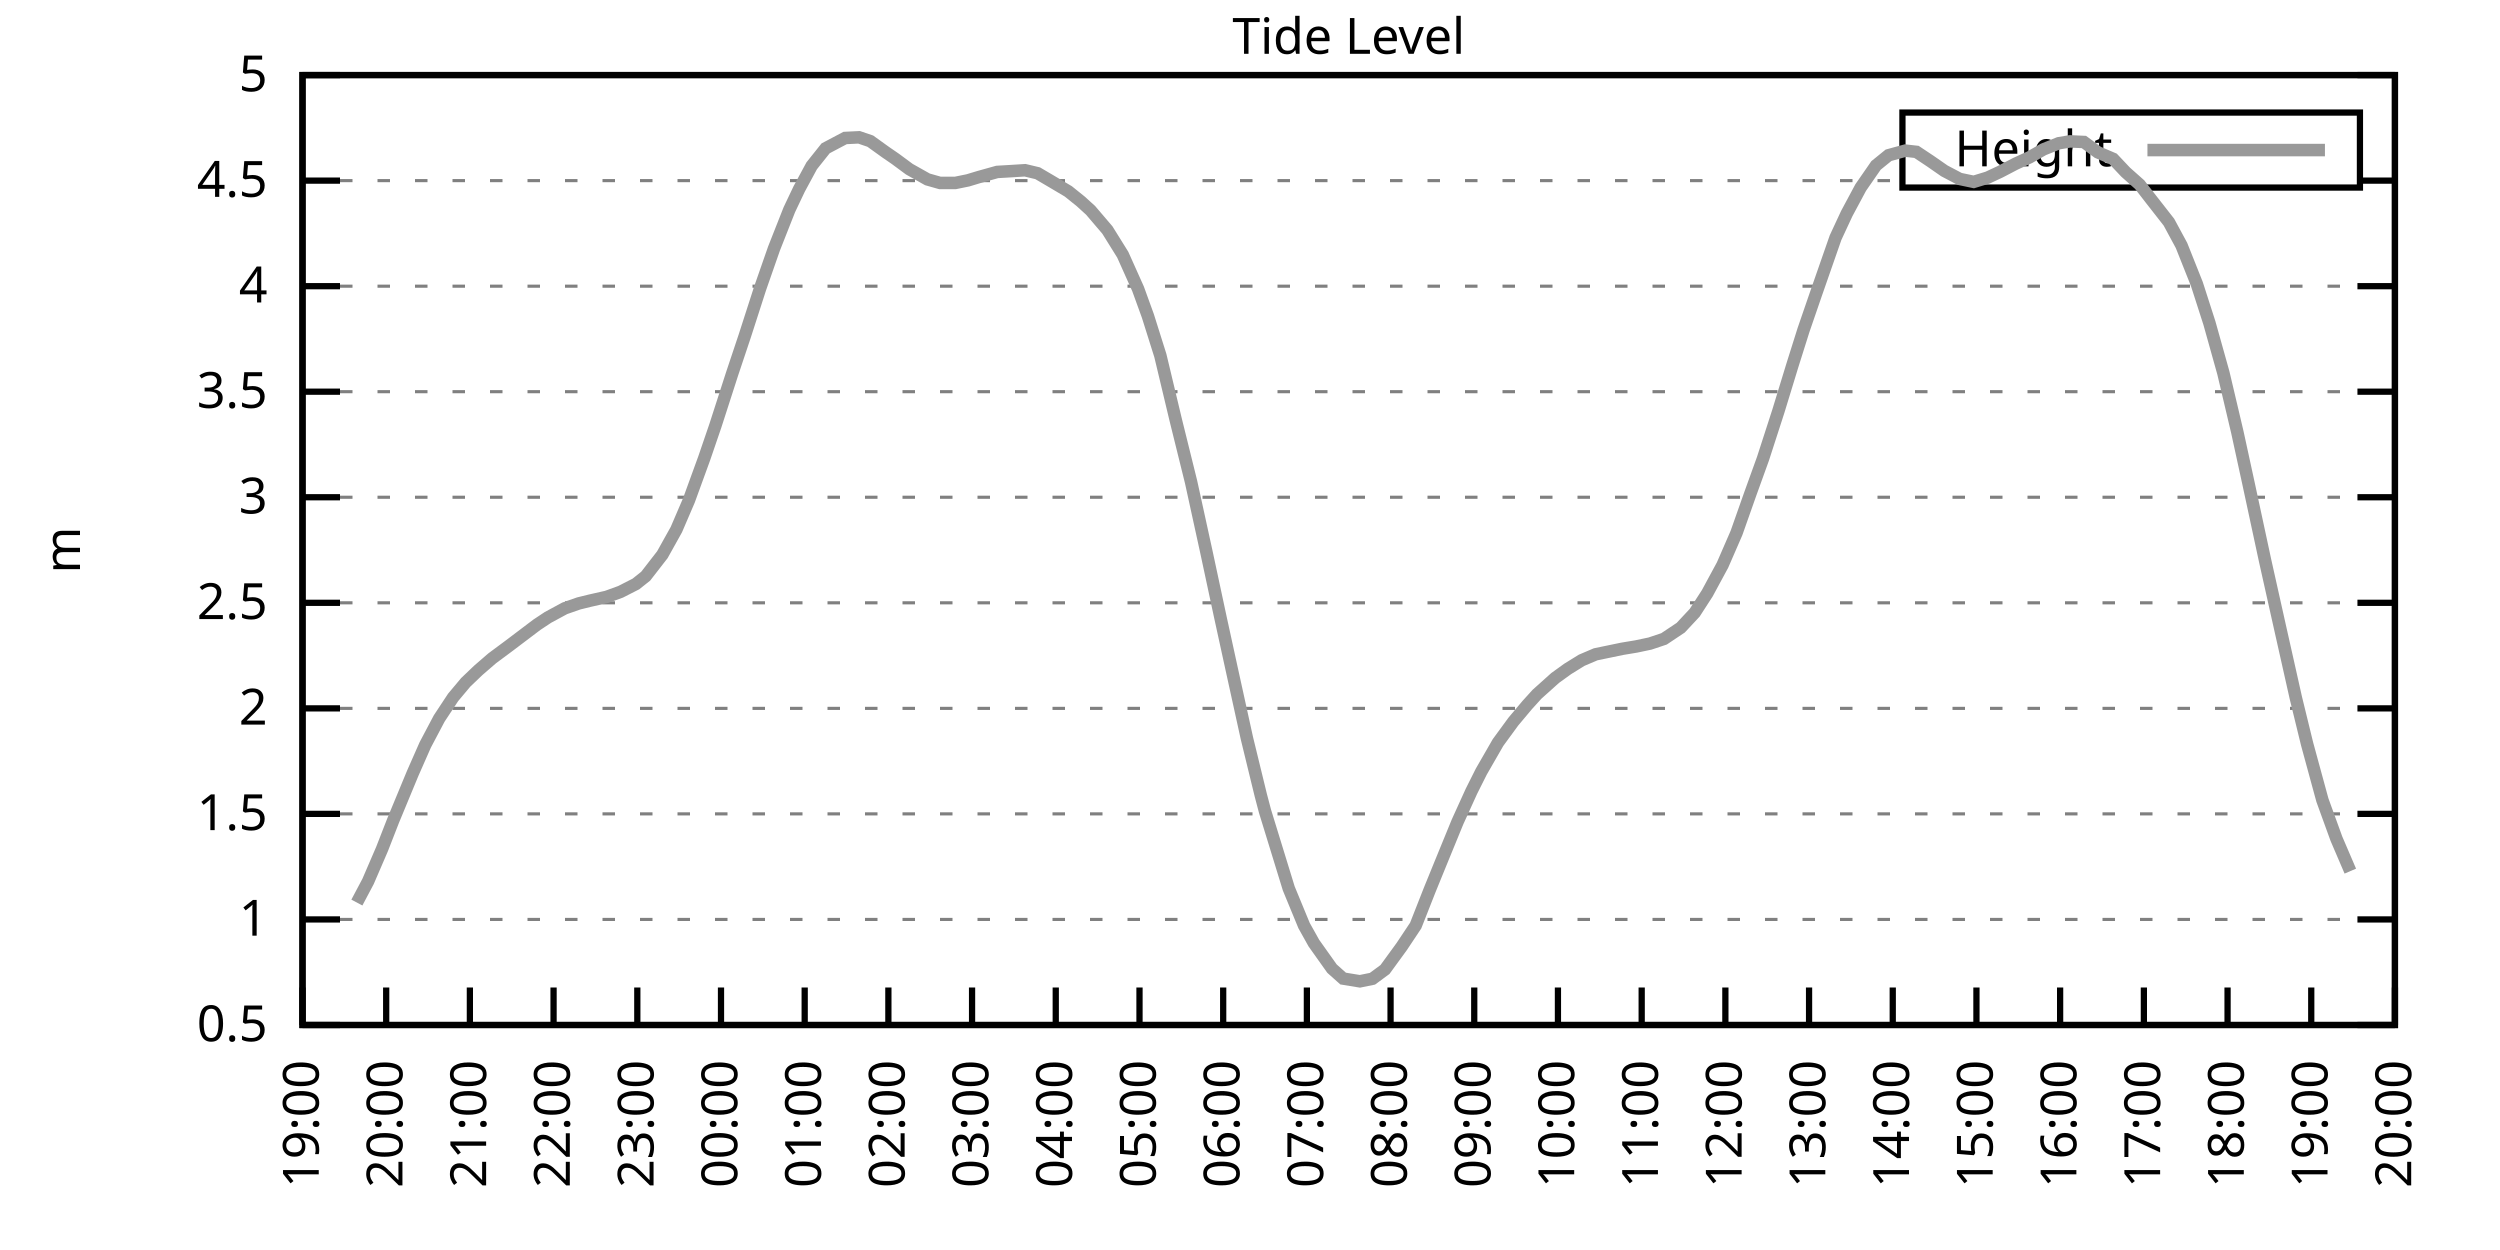
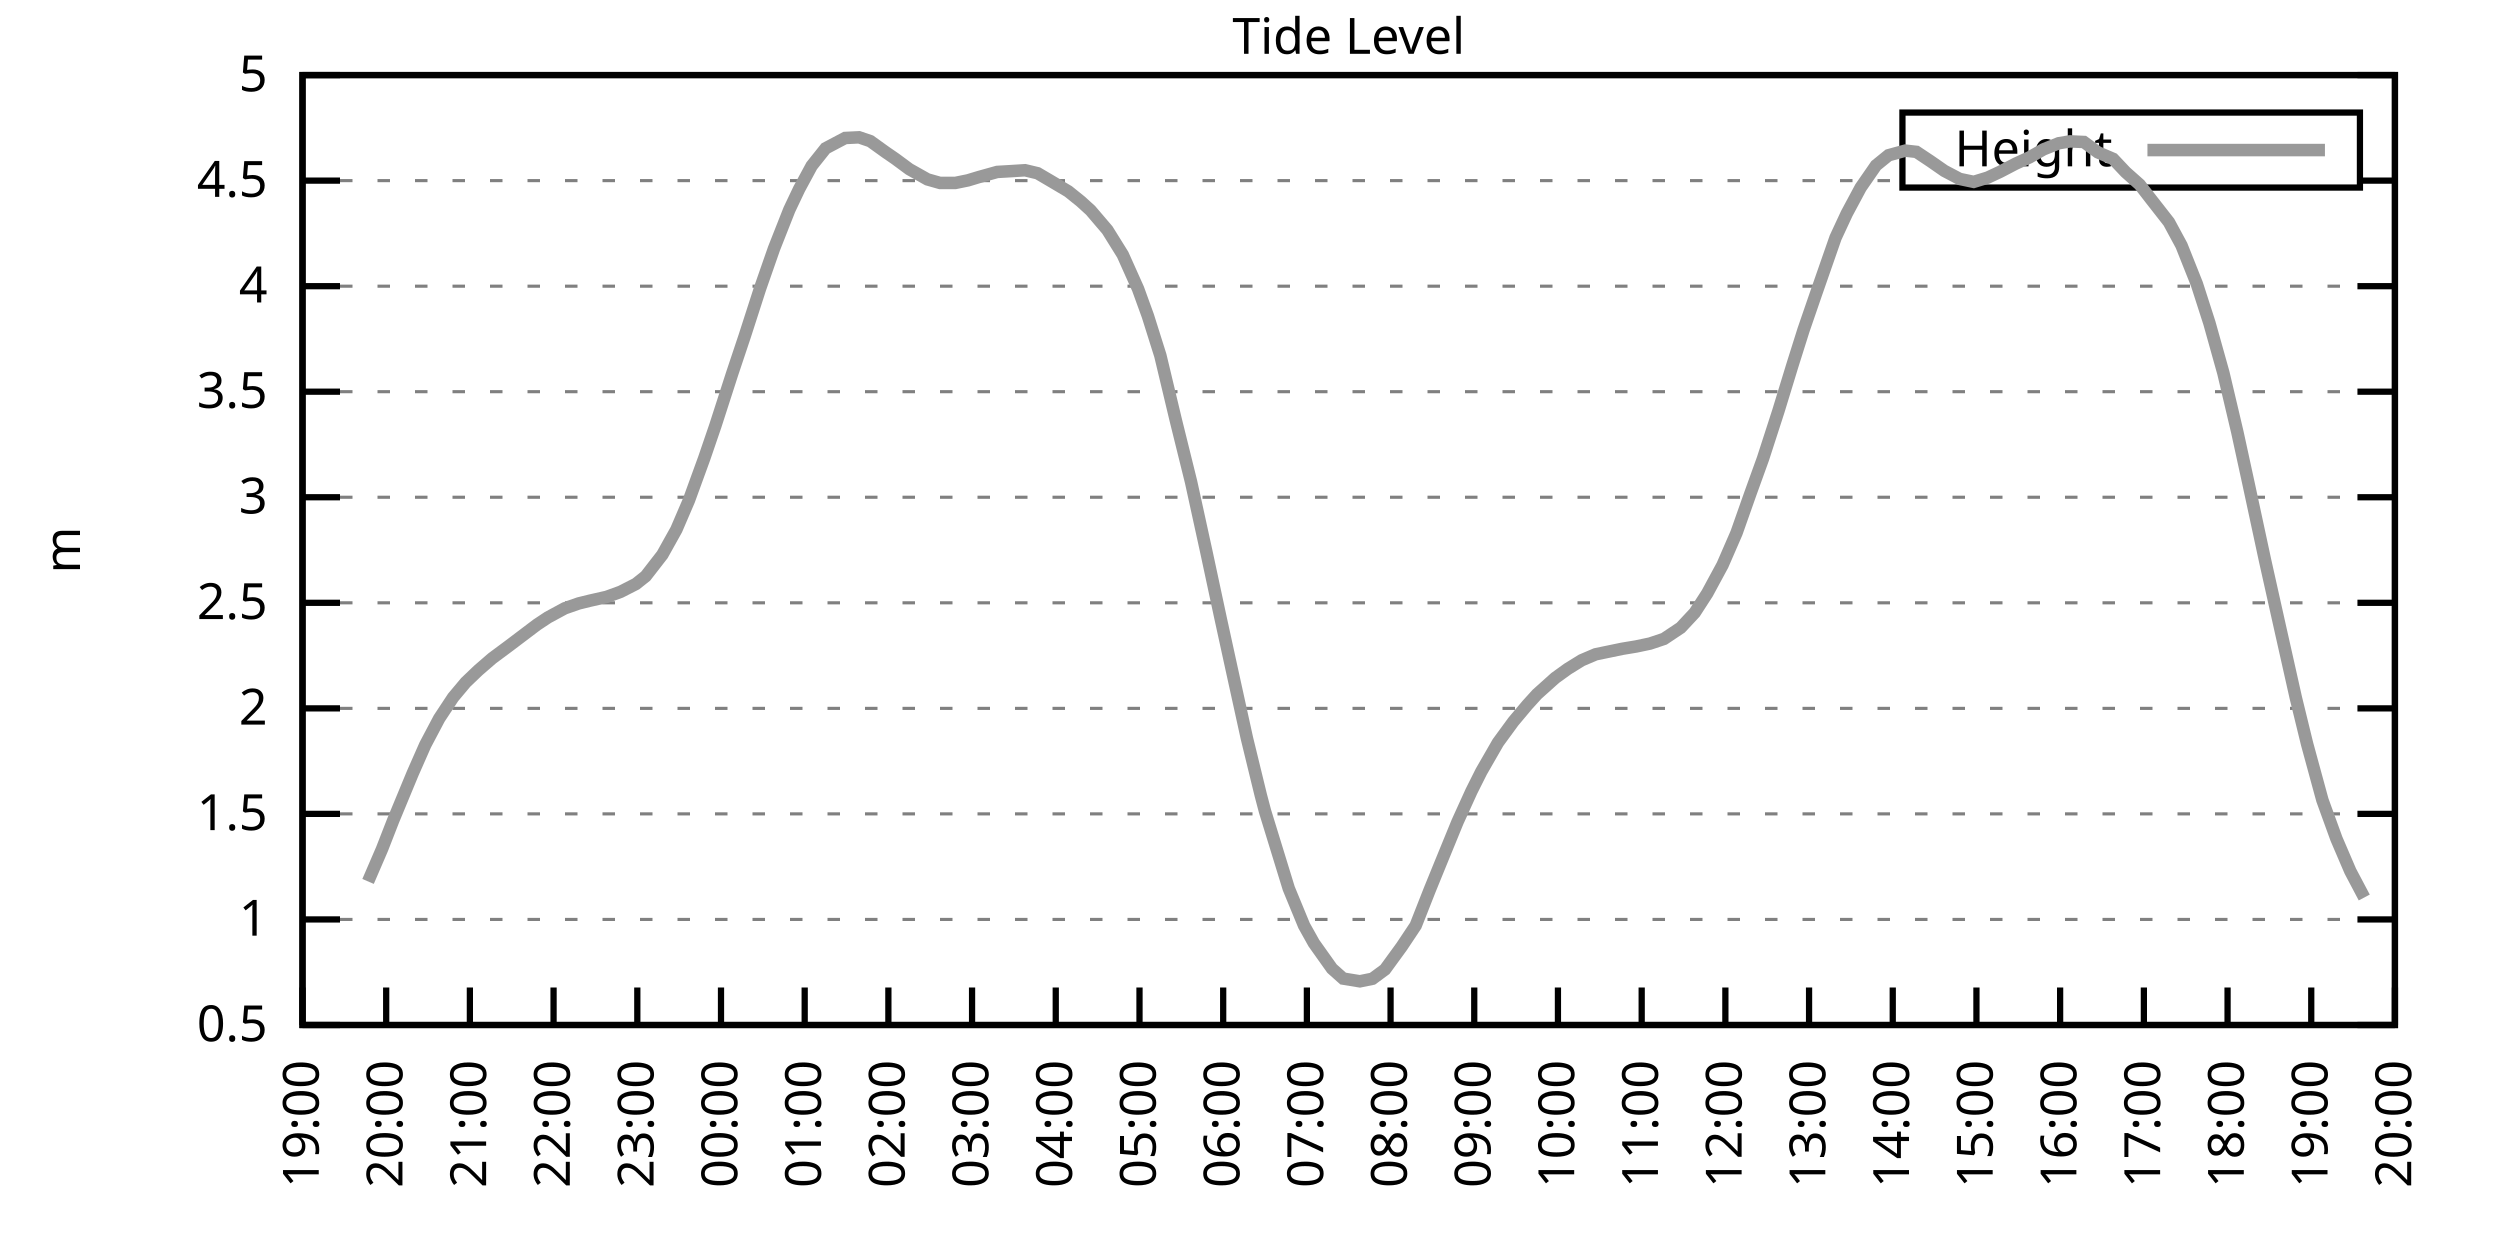
<svg xmlns="http://www.w3.org/2000/svg" xmlns:xlink="http://www.w3.org/1999/xlink" width="400" height="200" viewBox="0 0 400 200">
  <g id="gnuplot_canvas">
    <rect x="0" y="0" width="400" height="200" fill="none" />
    <defs>
      <circle id="gpDot" r="0.5" stroke-width="0.5" stroke="currentColor" />
      <path id="gpPt0" stroke-width="0.333" stroke="currentColor" d="M-1,0 h2 M0,-1 v2" />
      <path id="gpPt1" stroke-width="0.333" stroke="currentColor" d="M-1,-1 L1,1 M1,-1 L-1,1" />
      <path id="gpPt2" stroke-width="0.333" stroke="currentColor" d="M-1,0 L1,0 M0,-1 L0,1 M-1,-1 L1,1 M-1,1 L1,-1" />
      <rect id="gpPt3" stroke-width="0.333" stroke="currentColor" x="-1" y="-1" width="2" height="2" />
      <rect id="gpPt4" stroke-width="0.333" stroke="currentColor" fill="currentColor" x="-1" y="-1" width="2" height="2" />
      <circle id="gpPt5" stroke-width="0.333" stroke="currentColor" cx="0" cy="0" r="1" />
      <use xlink:href="#gpPt5" id="gpPt6" fill="currentColor" stroke="none" />
      <path id="gpPt7" stroke-width="0.333" stroke="currentColor" d="M0,-1.33 L-1.33,0.67 L1.33,0.67 z" />
      <use xlink:href="#gpPt7" id="gpPt8" fill="currentColor" stroke="none" />
      <use xlink:href="#gpPt7" id="gpPt9" stroke="currentColor" transform="rotate(180)" />
      <use xlink:href="#gpPt9" id="gpPt10" fill="currentColor" stroke="none" />
      <use xlink:href="#gpPt3" id="gpPt11" stroke="currentColor" transform="rotate(45)" />
      <use xlink:href="#gpPt11" id="gpPt12" fill="currentColor" stroke="none" />
      <path id="gpPt13" stroke-width="0.333" stroke="currentColor" d="M0,1.330 L1.265,0.411 L0.782,-1.067 L-0.782,-1.076 L-1.265,0.411 z" />
      <use xlink:href="#gpPt13" id="gpPt14" fill="currentColor" stroke="none" />
      <filter id="textbox" filterUnits="objectBoundingBox" x="0" y="0" height="1" width="1">
        <feFlood flood-color="white" flood-opacity="1" result="bgnd" />
        <feComposite in="SourceGraphic" in2="bgnd" operator="atop" />
      </filter>
      <filter id="greybox" filterUnits="objectBoundingBox" x="0" y="0" height="1" width="1">
        <feFlood flood-color="lightgrey" flood-opacity="1" result="grey" />
        <feComposite in="SourceGraphic" in2="grey" operator="atop" />
      </filter>
    </defs>
    <g fill="none" color="white" stroke="currentColor" stroke-width="1.00" stroke-linecap="butt" stroke-linejoin="miter">
</g>
    <g fill="none" color="black" stroke="currentColor" stroke-width="1.00" stroke-linecap="butt" stroke-linejoin="miter">
      <g stroke="none" shape-rendering="crispEdges">
        <polygon fill="rgb(255, 255, 255)" points="48.40,164.00 383.18,164.00 383.18,12.02 48.40,12.02 " />
      </g>
    </g>
    <g fill="none" color="black" stroke="currentColor" stroke-width="1.00" stroke-linecap="butt" stroke-linejoin="miter">
</g>
    <g fill="none" color="black" stroke="black" stroke-width="0.50" stroke-linecap="butt" stroke-linejoin="miter">
</g>
    <g fill="none" color="gray" stroke="currentColor" stroke-width="0.50" stroke-linecap="butt" stroke-linejoin="miter">
      <path stroke="gray" stroke-dasharray="2,4" class="gridline" d="M48.40,164.00 L383.19,164.00  " />
    </g>
    <g fill="none" color="gray" stroke="gray" stroke-width="1.00" stroke-linecap="butt" stroke-linejoin="miter">
</g>
    <g fill="none" color="black" stroke="currentColor" stroke-width="1.00" stroke-linecap="butt" stroke-linejoin="miter">
      <path stroke="black" d="M48.40,164.00 L54.40,164.00 M383.19,164.00 L377.19,164.00  " />
      <g transform="translate(42.80,166.60)" stroke="none" fill="black" font-family="Sans" font-size="8.00" text-anchor="end">
        <text>
          <tspan font-family="Sans"> 0.5</tspan>
        </text>
      </g>
    </g>
    <g fill="none" color="black" stroke="currentColor" stroke-width="1.00" stroke-linecap="butt" stroke-linejoin="miter">
</g>
    <g fill="none" color="black" stroke="black" stroke-width="0.50" stroke-linecap="butt" stroke-linejoin="miter">
</g>
    <g fill="none" color="gray" stroke="currentColor" stroke-width="0.50" stroke-linecap="butt" stroke-linejoin="miter">
      <path stroke="gray" stroke-dasharray="2,4" class="gridline" d="M48.40,147.11 L383.19,147.11  " />
    </g>
    <g fill="none" color="gray" stroke="gray" stroke-width="1.00" stroke-linecap="butt" stroke-linejoin="miter">
</g>
    <g fill="none" color="black" stroke="currentColor" stroke-width="1.00" stroke-linecap="butt" stroke-linejoin="miter">
      <path stroke="black" d="M48.40,147.11 L54.40,147.11 M383.19,147.11 L377.19,147.11  " />
      <g transform="translate(42.80,149.71)" stroke="none" fill="black" font-family="Sans" font-size="8.00" text-anchor="end">
        <text>
          <tspan font-family="Sans"> 1</tspan>
        </text>
      </g>
    </g>
    <g fill="none" color="black" stroke="currentColor" stroke-width="1.00" stroke-linecap="butt" stroke-linejoin="miter">
</g>
    <g fill="none" color="black" stroke="black" stroke-width="0.50" stroke-linecap="butt" stroke-linejoin="miter">
</g>
    <g fill="none" color="gray" stroke="currentColor" stroke-width="0.50" stroke-linecap="butt" stroke-linejoin="miter">
      <path stroke="gray" stroke-dasharray="2,4" class="gridline" d="M48.40,130.22 L383.19,130.22  " />
    </g>
    <g fill="none" color="gray" stroke="gray" stroke-width="1.00" stroke-linecap="butt" stroke-linejoin="miter">
</g>
    <g fill="none" color="black" stroke="currentColor" stroke-width="1.00" stroke-linecap="butt" stroke-linejoin="miter">
      <path stroke="black" d="M48.40,130.22 L54.40,130.22 M383.19,130.22 L377.19,130.22  " />
      <g transform="translate(42.80,132.82)" stroke="none" fill="black" font-family="Sans" font-size="8.00" text-anchor="end">
        <text>
          <tspan font-family="Sans"> 1.5</tspan>
        </text>
      </g>
    </g>
    <g fill="none" color="black" stroke="currentColor" stroke-width="1.00" stroke-linecap="butt" stroke-linejoin="miter">
</g>
    <g fill="none" color="black" stroke="black" stroke-width="0.50" stroke-linecap="butt" stroke-linejoin="miter">
</g>
    <g fill="none" color="gray" stroke="currentColor" stroke-width="0.50" stroke-linecap="butt" stroke-linejoin="miter">
      <path stroke="gray" stroke-dasharray="2,4" class="gridline" d="M48.40,113.34 L383.19,113.34  " />
    </g>
    <g fill="none" color="gray" stroke="gray" stroke-width="1.00" stroke-linecap="butt" stroke-linejoin="miter">
</g>
    <g fill="none" color="black" stroke="currentColor" stroke-width="1.00" stroke-linecap="butt" stroke-linejoin="miter">
      <path stroke="black" d="M48.40,113.34 L54.40,113.34 M383.19,113.34 L377.19,113.34  " />
      <g transform="translate(42.80,115.94)" stroke="none" fill="black" font-family="Sans" font-size="8.00" text-anchor="end">
        <text>
          <tspan font-family="Sans"> 2</tspan>
        </text>
      </g>
    </g>
    <g fill="none" color="black" stroke="currentColor" stroke-width="1.00" stroke-linecap="butt" stroke-linejoin="miter">
</g>
    <g fill="none" color="black" stroke="black" stroke-width="0.50" stroke-linecap="butt" stroke-linejoin="miter">
</g>
    <g fill="none" color="gray" stroke="currentColor" stroke-width="0.50" stroke-linecap="butt" stroke-linejoin="miter">
      <path stroke="gray" stroke-dasharray="2,4" class="gridline" d="M48.40,96.45 L383.19,96.45  " />
    </g>
    <g fill="none" color="gray" stroke="gray" stroke-width="1.00" stroke-linecap="butt" stroke-linejoin="miter">
</g>
    <g fill="none" color="black" stroke="currentColor" stroke-width="1.00" stroke-linecap="butt" stroke-linejoin="miter">
      <path stroke="black" d="M48.40,96.45 L54.40,96.45 M383.19,96.45 L377.19,96.45  " />
      <g transform="translate(42.80,99.05)" stroke="none" fill="black" font-family="Sans" font-size="8.00" text-anchor="end">
        <text>
          <tspan font-family="Sans"> 2.5</tspan>
        </text>
      </g>
    </g>
    <g fill="none" color="black" stroke="currentColor" stroke-width="1.00" stroke-linecap="butt" stroke-linejoin="miter">
</g>
    <g fill="none" color="black" stroke="black" stroke-width="0.50" stroke-linecap="butt" stroke-linejoin="miter">
</g>
    <g fill="none" color="gray" stroke="currentColor" stroke-width="0.50" stroke-linecap="butt" stroke-linejoin="miter">
      <path stroke="gray" stroke-dasharray="2,4" class="gridline" d="M48.40,79.56 L383.19,79.56  " />
    </g>
    <g fill="none" color="gray" stroke="gray" stroke-width="1.00" stroke-linecap="butt" stroke-linejoin="miter">
</g>
    <g fill="none" color="black" stroke="currentColor" stroke-width="1.00" stroke-linecap="butt" stroke-linejoin="miter">
      <path stroke="black" d="M48.40,79.56 L54.40,79.56 M383.19,79.56 L377.19,79.56  " />
      <g transform="translate(42.80,82.16)" stroke="none" fill="black" font-family="Sans" font-size="8.00" text-anchor="end">
        <text>
          <tspan font-family="Sans"> 3</tspan>
        </text>
      </g>
    </g>
    <g fill="none" color="black" stroke="currentColor" stroke-width="1.00" stroke-linecap="butt" stroke-linejoin="miter">
</g>
    <g fill="none" color="black" stroke="black" stroke-width="0.50" stroke-linecap="butt" stroke-linejoin="miter">
</g>
    <g fill="none" color="gray" stroke="currentColor" stroke-width="0.50" stroke-linecap="butt" stroke-linejoin="miter">
      <path stroke="gray" stroke-dasharray="2,4" class="gridline" d="M48.40,62.67 L383.19,62.67  " />
    </g>
    <g fill="none" color="gray" stroke="gray" stroke-width="1.00" stroke-linecap="butt" stroke-linejoin="miter">
</g>
    <g fill="none" color="black" stroke="currentColor" stroke-width="1.00" stroke-linecap="butt" stroke-linejoin="miter">
      <path stroke="black" d="M48.40,62.67 L54.40,62.67 M383.19,62.67 L377.19,62.67  " />
      <g transform="translate(42.80,65.27)" stroke="none" fill="black" font-family="Sans" font-size="8.00" text-anchor="end">
        <text>
          <tspan font-family="Sans"> 3.5</tspan>
        </text>
      </g>
    </g>
    <g fill="none" color="black" stroke="currentColor" stroke-width="1.00" stroke-linecap="butt" stroke-linejoin="miter">
</g>
    <g fill="none" color="black" stroke="black" stroke-width="0.50" stroke-linecap="butt" stroke-linejoin="miter">
</g>
    <g fill="none" color="gray" stroke="currentColor" stroke-width="0.50" stroke-linecap="butt" stroke-linejoin="miter">
      <path stroke="gray" stroke-dasharray="2,4" class="gridline" d="M48.40,45.79 L383.19,45.79  " />
    </g>
    <g fill="none" color="gray" stroke="gray" stroke-width="1.00" stroke-linecap="butt" stroke-linejoin="miter">
</g>
    <g fill="none" color="black" stroke="currentColor" stroke-width="1.00" stroke-linecap="butt" stroke-linejoin="miter">
      <path stroke="black" d="M48.40,45.79 L54.40,45.79 M383.19,45.79 L377.19,45.79  " />
      <g transform="translate(42.80,48.39)" stroke="none" fill="black" font-family="Sans" font-size="8.00" text-anchor="end">
        <text>
          <tspan font-family="Sans"> 4</tspan>
        </text>
      </g>
    </g>
    <g fill="none" color="black" stroke="currentColor" stroke-width="1.00" stroke-linecap="butt" stroke-linejoin="miter">
</g>
    <g fill="none" color="black" stroke="black" stroke-width="0.50" stroke-linecap="butt" stroke-linejoin="miter">
</g>
    <g fill="none" color="gray" stroke="currentColor" stroke-width="0.50" stroke-linecap="butt" stroke-linejoin="miter">
      <path stroke="gray" stroke-dasharray="2,4" class="gridline" d="M48.40,28.90 L304.39,28.90 M377.59,28.90 L383.19,28.90  " />
    </g>
    <g fill="none" color="gray" stroke="gray" stroke-width="1.00" stroke-linecap="butt" stroke-linejoin="miter">
</g>
    <g fill="none" color="black" stroke="currentColor" stroke-width="1.00" stroke-linecap="butt" stroke-linejoin="miter">
      <path stroke="black" d="M48.40,28.90 L54.40,28.90 M383.19,28.90 L377.19,28.90  " />
      <g transform="translate(42.80,31.50)" stroke="none" fill="black" font-family="Sans" font-size="8.00" text-anchor="end">
        <text>
          <tspan font-family="Sans"> 4.5</tspan>
        </text>
      </g>
    </g>
    <g fill="none" color="black" stroke="currentColor" stroke-width="1.00" stroke-linecap="butt" stroke-linejoin="miter">
</g>
    <g fill="none" color="black" stroke="black" stroke-width="0.50" stroke-linecap="butt" stroke-linejoin="miter">
</g>
    <g fill="none" color="gray" stroke="currentColor" stroke-width="0.50" stroke-linecap="butt" stroke-linejoin="miter">
      <path stroke="gray" stroke-dasharray="2,4" class="gridline" d="M48.40,12.01 L383.19,12.01  " />
    </g>
    <g fill="none" color="gray" stroke="gray" stroke-width="1.00" stroke-linecap="butt" stroke-linejoin="miter">
</g>
    <g fill="none" color="black" stroke="currentColor" stroke-width="1.00" stroke-linecap="butt" stroke-linejoin="miter">
      <path stroke="black" d="M48.40,12.01 L54.40,12.01 M383.19,12.01 L377.19,12.01  " />
      <g transform="translate(42.80,14.61)" stroke="none" fill="black" font-family="Sans" font-size="8.00" text-anchor="end">
        <text>
          <tspan font-family="Sans"> 5</tspan>
        </text>
      </g>
    </g>
    <g fill="none" color="black" stroke="currentColor" stroke-width="1.00" stroke-linecap="butt" stroke-linejoin="miter">
      <path stroke="black" d="M48.40,164.00 L48.40,158.00  " />
      <g transform="translate(51.00,169.60) rotate(270.00)" stroke="none" fill="black" font-family="Sans" font-size="8.00" text-anchor="end">
        <text>
          <tspan font-family="Sans">19:00</tspan>
        </text>
      </g>
    </g>
    <g fill="none" color="black" stroke="currentColor" stroke-width="1.00" stroke-linecap="butt" stroke-linejoin="miter">
      <path stroke="black" d="M61.79,164.00 L61.79,158.00  " />
      <g transform="translate(64.39,169.60) rotate(270.00)" stroke="none" fill="black" font-family="Sans" font-size="8.00" text-anchor="end">
        <text>
          <tspan font-family="Sans">20:00</tspan>
        </text>
      </g>
    </g>
    <g fill="none" color="black" stroke="currentColor" stroke-width="1.00" stroke-linecap="butt" stroke-linejoin="miter">
      <path stroke="black" d="M75.18,164.00 L75.18,158.00  " />
      <g transform="translate(77.78,169.60) rotate(270.00)" stroke="none" fill="black" font-family="Sans" font-size="8.00" text-anchor="end">
        <text>
          <tspan font-family="Sans">21:00</tspan>
        </text>
      </g>
    </g>
    <g fill="none" color="black" stroke="currentColor" stroke-width="1.00" stroke-linecap="butt" stroke-linejoin="miter">
      <path stroke="black" d="M88.57,164.00 L88.57,158.00  " />
      <g transform="translate(91.17,169.60) rotate(270.00)" stroke="none" fill="black" font-family="Sans" font-size="8.00" text-anchor="end">
        <text>
          <tspan font-family="Sans">22:00</tspan>
        </text>
      </g>
    </g>
    <g fill="none" color="black" stroke="currentColor" stroke-width="1.00" stroke-linecap="butt" stroke-linejoin="miter">
      <path stroke="black" d="M101.97,164.00 L101.97,158.00  " />
      <g transform="translate(104.57,169.60) rotate(270.00)" stroke="none" fill="black" font-family="Sans" font-size="8.00" text-anchor="end">
        <text>
          <tspan font-family="Sans">23:00</tspan>
        </text>
      </g>
    </g>
    <g fill="none" color="black" stroke="currentColor" stroke-width="1.00" stroke-linecap="butt" stroke-linejoin="miter">
      <path stroke="black" d="M115.36,164.00 L115.36,158.00  " />
      <g transform="translate(117.96,169.60) rotate(270.00)" stroke="none" fill="black" font-family="Sans" font-size="8.00" text-anchor="end">
        <text>
          <tspan font-family="Sans">00:00</tspan>
        </text>
      </g>
    </g>
    <g fill="none" color="black" stroke="currentColor" stroke-width="1.00" stroke-linecap="butt" stroke-linejoin="miter">
      <path stroke="black" d="M128.75,164.00 L128.75,158.00  " />
      <g transform="translate(131.35,169.60) rotate(270.00)" stroke="none" fill="black" font-family="Sans" font-size="8.00" text-anchor="end">
        <text>
          <tspan font-family="Sans">01:00</tspan>
        </text>
      </g>
    </g>
    <g fill="none" color="black" stroke="currentColor" stroke-width="1.00" stroke-linecap="butt" stroke-linejoin="miter">
      <path stroke="black" d="M142.14,164.00 L142.14,158.00  " />
      <g transform="translate(144.74,169.60) rotate(270.00)" stroke="none" fill="black" font-family="Sans" font-size="8.00" text-anchor="end">
        <text>
          <tspan font-family="Sans">02:00</tspan>
        </text>
      </g>
    </g>
    <g fill="none" color="black" stroke="currentColor" stroke-width="1.00" stroke-linecap="butt" stroke-linejoin="miter">
      <path stroke="black" d="M155.53,164.00 L155.53,158.00  " />
      <g transform="translate(158.13,169.60) rotate(270.00)" stroke="none" fill="black" font-family="Sans" font-size="8.00" text-anchor="end">
        <text>
          <tspan font-family="Sans">03:00</tspan>
        </text>
      </g>
    </g>
    <g fill="none" color="black" stroke="currentColor" stroke-width="1.00" stroke-linecap="butt" stroke-linejoin="miter">
      <path stroke="black" d="M168.92,164.00 L168.92,158.00  " />
      <g transform="translate(171.52,169.60) rotate(270.00)" stroke="none" fill="black" font-family="Sans" font-size="8.00" text-anchor="end">
        <text>
          <tspan font-family="Sans">04:00</tspan>
        </text>
      </g>
    </g>
    <g fill="none" color="black" stroke="currentColor" stroke-width="1.00" stroke-linecap="butt" stroke-linejoin="miter">
      <path stroke="black" d="M182.32,164.00 L182.32,158.00  " />
      <g transform="translate(184.92,169.60) rotate(270.00)" stroke="none" fill="black" font-family="Sans" font-size="8.00" text-anchor="end">
        <text>
          <tspan font-family="Sans">05:00</tspan>
        </text>
      </g>
    </g>
    <g fill="none" color="black" stroke="currentColor" stroke-width="1.00" stroke-linecap="butt" stroke-linejoin="miter">
      <path stroke="black" d="M195.71,164.00 L195.71,158.00  " />
      <g transform="translate(198.31,169.60) rotate(270.00)" stroke="none" fill="black" font-family="Sans" font-size="8.00" text-anchor="end">
        <text>
          <tspan font-family="Sans">06:00</tspan>
        </text>
      </g>
    </g>
    <g fill="none" color="black" stroke="currentColor" stroke-width="1.00" stroke-linecap="butt" stroke-linejoin="miter">
      <path stroke="black" d="M209.10,164.00 L209.10,158.00  " />
      <g transform="translate(211.70,169.60) rotate(270.00)" stroke="none" fill="black" font-family="Sans" font-size="8.00" text-anchor="end">
        <text>
          <tspan font-family="Sans">07:00</tspan>
        </text>
      </g>
    </g>
    <g fill="none" color="black" stroke="currentColor" stroke-width="1.00" stroke-linecap="butt" stroke-linejoin="miter">
      <path stroke="black" d="M222.49,164.00 L222.49,158.00  " />
      <g transform="translate(225.09,169.60) rotate(270.00)" stroke="none" fill="black" font-family="Sans" font-size="8.00" text-anchor="end">
        <text>
          <tspan font-family="Sans">08:00</tspan>
        </text>
      </g>
    </g>
    <g fill="none" color="black" stroke="currentColor" stroke-width="1.00" stroke-linecap="butt" stroke-linejoin="miter">
      <path stroke="black" d="M235.88,164.00 L235.88,158.00  " />
      <g transform="translate(238.48,169.60) rotate(270.00)" stroke="none" fill="black" font-family="Sans" font-size="8.00" text-anchor="end">
        <text>
          <tspan font-family="Sans">09:00</tspan>
        </text>
      </g>
    </g>
    <g fill="none" color="black" stroke="currentColor" stroke-width="1.00" stroke-linecap="butt" stroke-linejoin="miter">
      <path stroke="black" d="M249.27,164.00 L249.27,158.00  " />
      <g transform="translate(251.87,169.60) rotate(270.00)" stroke="none" fill="black" font-family="Sans" font-size="8.00" text-anchor="end">
        <text>
          <tspan font-family="Sans">10:00</tspan>
        </text>
      </g>
    </g>
    <g fill="none" color="black" stroke="currentColor" stroke-width="1.00" stroke-linecap="butt" stroke-linejoin="miter">
      <path stroke="black" d="M262.67,164.00 L262.67,158.00  " />
      <g transform="translate(265.27,169.60) rotate(270.00)" stroke="none" fill="black" font-family="Sans" font-size="8.00" text-anchor="end">
        <text>
          <tspan font-family="Sans">11:00</tspan>
        </text>
      </g>
    </g>
    <g fill="none" color="black" stroke="currentColor" stroke-width="1.00" stroke-linecap="butt" stroke-linejoin="miter">
      <path stroke="black" d="M276.06,164.00 L276.06,158.00  " />
      <g transform="translate(278.66,169.60) rotate(270.00)" stroke="none" fill="black" font-family="Sans" font-size="8.00" text-anchor="end">
        <text>
          <tspan font-family="Sans">12:00</tspan>
        </text>
      </g>
    </g>
    <g fill="none" color="black" stroke="currentColor" stroke-width="1.00" stroke-linecap="butt" stroke-linejoin="miter">
      <path stroke="black" d="M289.45,164.00 L289.45,158.00  " />
      <g transform="translate(292.05,169.60) rotate(270.00)" stroke="none" fill="black" font-family="Sans" font-size="8.00" text-anchor="end">
        <text>
          <tspan font-family="Sans">13:00</tspan>
        </text>
      </g>
    </g>
    <g fill="none" color="black" stroke="currentColor" stroke-width="1.00" stroke-linecap="butt" stroke-linejoin="miter">
      <path stroke="black" d="M302.84,164.00 L302.84,158.00  " />
      <g transform="translate(305.44,169.60) rotate(270.00)" stroke="none" fill="black" font-family="Sans" font-size="8.00" text-anchor="end">
        <text>
          <tspan font-family="Sans">14:00</tspan>
        </text>
      </g>
    </g>
    <g fill="none" color="black" stroke="currentColor" stroke-width="1.00" stroke-linecap="butt" stroke-linejoin="miter">
      <path stroke="black" d="M316.23,164.00 L316.23,158.00  " />
      <g transform="translate(318.83,169.60) rotate(270.00)" stroke="none" fill="black" font-family="Sans" font-size="8.00" text-anchor="end">
        <text>
          <tspan font-family="Sans">15:00</tspan>
        </text>
      </g>
    </g>
    <g fill="none" color="black" stroke="currentColor" stroke-width="1.00" stroke-linecap="butt" stroke-linejoin="miter">
      <path stroke="black" d="M329.62,164.00 L329.62,158.00  " />
      <g transform="translate(332.22,169.60) rotate(270.00)" stroke="none" fill="black" font-family="Sans" font-size="8.00" text-anchor="end">
        <text>
          <tspan font-family="Sans">16:00</tspan>
        </text>
      </g>
    </g>
    <g fill="none" color="black" stroke="currentColor" stroke-width="1.00" stroke-linecap="butt" stroke-linejoin="miter">
      <path stroke="black" d="M343.02,164.00 L343.02,158.00  " />
      <g transform="translate(345.62,169.60) rotate(270.00)" stroke="none" fill="black" font-family="Sans" font-size="8.00" text-anchor="end">
        <text>
          <tspan font-family="Sans">17:00</tspan>
        </text>
      </g>
    </g>
    <g fill="none" color="black" stroke="currentColor" stroke-width="1.00" stroke-linecap="butt" stroke-linejoin="miter">
      <path stroke="black" d="M356.41,164.00 L356.41,158.00  " />
      <g transform="translate(359.01,169.60) rotate(270.00)" stroke="none" fill="black" font-family="Sans" font-size="8.00" text-anchor="end">
        <text>
          <tspan font-family="Sans">18:00</tspan>
        </text>
      </g>
    </g>
    <g fill="none" color="black" stroke="currentColor" stroke-width="1.00" stroke-linecap="butt" stroke-linejoin="miter">
      <path stroke="black" d="M369.80,164.00 L369.80,158.00  " />
      <g transform="translate(372.40,169.60) rotate(270.00)" stroke="none" fill="black" font-family="Sans" font-size="8.00" text-anchor="end">
        <text>
          <tspan font-family="Sans">19:00</tspan>
        </text>
      </g>
    </g>
    <g fill="none" color="black" stroke="currentColor" stroke-width="1.00" stroke-linecap="butt" stroke-linejoin="miter">
      <path stroke="black" d="M383.19,164.00 L383.19,158.00  " />
      <g transform="translate(385.79,169.60) rotate(270.00)" stroke="none" fill="black" font-family="Sans" font-size="8.00" text-anchor="end">
        <text>
          <tspan font-family="Sans">20:00</tspan>
        </text>
      </g>
    </g>
    <g fill="none" color="black" stroke="currentColor" stroke-width="1.00" stroke-linecap="butt" stroke-linejoin="miter">
</g>
    <g fill="none" color="black" stroke="currentColor" stroke-width="1.00" stroke-linecap="butt" stroke-linejoin="miter">
      <path stroke="black" d="M48.40,12.01 L48.40,164.00 L383.19,164.00 L383.19,12.01 L48.40,12.01 Z  " />
    </g>
    <g fill="none" color="black" stroke="currentColor" stroke-width="1.00" stroke-linecap="butt" stroke-linejoin="miter">
</g>
    <g fill="none" color="black" stroke="currentColor" stroke-width="1.00" stroke-linecap="butt" stroke-linejoin="miter">
      <path stroke="black" d="M304.39,30.01 L304.39,18.01 L377.59,18.01 L377.59,30.01 L304.39,30.01 Z  " />
    </g>
    <g id="Tide_level_plot_1">
      <g fill="none" color="white" stroke="black" stroke-width="2.00" stroke-linecap="butt" stroke-linejoin="miter">
</g>
      <g fill="none" color="black" stroke="currentColor" stroke-width="2.00" stroke-linecap="butt" stroke-linejoin="miter">
        <g transform="translate(337.99,26.61)" stroke="none" fill="black" font-family="Sans" font-size="8.00" text-anchor="end">
          <text>
            <tspan font-family="Sans">Height</tspan>
          </text>
        </g>
      </g>
      <g fill="none" color="black" stroke="currentColor" stroke-width="2.00" stroke-linecap="butt" stroke-linejoin="miter">
-         <path stroke="rgb(153, 153, 153)" d="M343.59,24.01 L371.99,24.01 M57.10,144.41 L58.89,141.03 L61.12,135.86 L62.91,131.27 L66.03,123.74 L68.04,119.18   L70.27,114.96 L72.50,111.58 L74.51,109.18 L76.52,107.26 L78.75,105.33 L81.43,103.34 L83.44,101.82 L85.90,99.96   L87.68,98.78 L90.36,97.33 L92.59,96.55 L94.38,96.11 L97.06,95.50 L99.29,94.69 L101.74,93.44 L103.31,92.19   L105.98,88.75 L108.22,84.73 L110.22,80.07 L112.68,73.31 L114.47,68.08 L117.14,59.80 L119.15,53.79 L121.61,46.16   L123.84,39.77 L126.29,33.56 L127.86,30.25 L129.87,26.53 L132.10,23.73 L135.22,22.08 L137.45,21.97 L139.24,22.58   L141.69,24.34 L143.26,25.42 L145.49,27.07 L148.39,28.70 L150.40,29.27 L152.85,29.27 L154.86,28.86 L156.65,28.32   L159.55,27.51 L161.78,27.38 L164.01,27.24 L166.02,27.72 L168.25,29.03 L170.93,30.62 L172.94,32.24 L174.50,33.66   L177.18,36.80 L179.64,40.75 L182.09,46.22 L183.66,50.55 L185.66,56.90 L188.12,67.20 L190.57,77.10 L193.03,88.34   L195.26,98.75 L197.05,106.95 L199.50,118.10 L201.73,127.25 L202.40,129.79 L206.20,142.15 L208.65,148.09 L210.22,150.90   L213.12,154.98 L214.90,156.57 L217.58,157.01 L219.59,156.60 L221.60,155.12 L224.28,151.44 L226.51,148.09 L228.74,142.42   L230.53,138.03 L233.20,131.51 L235.44,126.58 L237.00,123.47 L239.68,118.81 L242.13,115.46 L244.36,112.80 L245.93,111.07   L248.83,108.47 L250.84,107.02 L253.07,105.64 L255.30,104.69 L257.76,104.18 L259.54,103.81 L261.77,103.44 L264.00,102.97   L266.24,102.22 L268.92,100.43 L271.15,98.04 L273.16,94.93 L275.61,90.40 L277.84,85.27 L280.07,78.95 L282.08,73.38   L284.54,65.78 L286.77,58.49 L288.56,52.81 L290.56,47.00 L293.69,38.02 L295.48,34.17 L297.71,30.01 L300.16,26.47   L302.17,24.84 L304.85,24.10 L306.63,24.30 L308.87,25.79 L311.10,27.34 L313.55,28.63 L315.79,29.10 L318.02,28.42   L320.03,27.48 L322.48,26.20 L324.71,25.18 L326.95,23.90 L329.40,22.92 L331.19,22.62 L333.42,22.72 L335.65,24.37   L338.10,25.42 L340.11,27.55 L342.35,29.54 L344.13,31.84 L347.03,35.55 L349.04,39.27 L351.50,45.45 L353.51,51.70   L355.74,59.67 L357.97,69.12 L359.75,77.30 L362.43,89.76 L364.89,100.77 L367.34,111.68 L369.13,119.01 L371.58,128.00   L373.82,134.18 L376.05,139.38  " />
+         <path stroke="rgb(153, 153, 153)" d="M343.59,24.01 L371.99,24.01 M58.89,141.03 L61.12,135.86 L62.91,131.27 L66.03,123.74 L68.04,119.18 L70.27,114.96   L72.50,111.58 L74.51,109.18 L76.52,107.26 L78.75,105.33 L81.43,103.34 L83.44,101.82 L85.90,99.96 L87.68,98.78   L90.36,97.33 L92.59,96.55 L94.38,96.11 L97.06,95.50 L99.29,94.69 L101.74,93.44 L103.31,92.19 L105.98,88.75   L108.22,84.73 L110.22,80.07 L112.68,73.31 L114.47,68.08 L117.14,59.80 L119.15,53.79 L121.61,46.16 L123.84,39.77   L126.29,33.56 L127.86,30.25 L129.87,26.53 L132.10,23.73 L135.22,22.08 L137.45,21.97 L139.24,22.58 L141.69,24.34   L143.26,25.42 L145.49,27.07 L148.39,28.70 L150.40,29.27 L152.85,29.27 L154.86,28.86 L156.65,28.32 L159.55,27.51   L161.78,27.38 L164.01,27.24 L166.02,27.72 L168.25,29.03 L170.93,30.62 L172.94,32.24 L174.50,33.66 L177.18,36.80   L179.64,40.75 L182.09,46.22 L183.66,50.55 L185.66,56.90 L188.12,67.20 L190.57,77.10 L193.03,88.34 L195.26,98.75   L197.05,106.95 L199.50,118.10 L201.73,127.25 L202.40,129.79 L206.20,142.15 L208.65,148.09 L210.22,150.90 L213.12,154.98   L214.90,156.57 L217.58,157.01 L219.59,156.60 L221.60,155.12 L224.28,151.44 L226.51,148.09 L228.74,142.42 L230.53,138.03   L233.20,131.51 L235.44,126.58 L237.00,123.47 L239.68,118.81 L242.13,115.46 L244.36,112.80 L245.93,111.07 L248.83,108.47   L250.84,107.02 L253.07,105.64 L255.30,104.69 L257.76,104.18 L259.54,103.81 L261.77,103.44 L264.00,102.97 L266.24,102.22   L268.92,100.43 L271.15,98.04 L273.16,94.93 L275.61,90.40 L277.84,85.27 L280.07,78.95 L282.08,73.38 L284.54,65.78   L286.77,58.49 L288.56,52.81 L290.56,47.00 L293.69,38.02 L295.48,34.17 L297.71,30.01 L300.16,26.47 L302.17,24.84   L304.85,24.10 L306.63,24.30 L308.87,25.79 L311.10,27.34 L313.55,28.63 L315.79,29.10 L318.02,28.42 L320.03,27.48   L322.48,26.20 L324.71,25.18 L326.95,23.90 L329.40,22.92 L331.19,22.62 L333.42,22.72 L335.65,24.37 L338.10,25.42   L340.11,27.55 L342.35,29.54 L344.13,31.84 L347.03,35.55 L349.04,39.27 L351.50,45.45 L353.51,51.70 L355.74,59.67   L357.97,69.12 L359.75,77.30 L362.43,89.76 L364.89,100.77 L367.34,111.68 L369.13,119.01 L371.58,128.00 L373.82,134.18   L376.05,139.38 L378.28,143.60  " />
      </g>
    </g>
    <g fill="none" color="black" stroke="currentColor" stroke-width="2.00" stroke-linecap="butt" stroke-linejoin="miter">
</g>
    <g fill="none" color="black" stroke="black" stroke-width="1.00" stroke-linecap="butt" stroke-linejoin="miter">
</g>
    <g fill="none" color="black" stroke="currentColor" stroke-width="1.00" stroke-linecap="butt" stroke-linejoin="miter">
      <path stroke="black" d="M48.40,12.01 L48.40,164.00 L383.19,164.00 L383.19,12.01 L48.40,12.01 Z  " />
      <g transform="translate(12.80,88.01) rotate(270.00)" stroke="none" fill="black" font-family="Sans" font-size="8.00" text-anchor="middle">
        <text>
          <tspan font-family="Sans">m</tspan>
        </text>
      </g>
    </g>
    <g fill="none" color="black" stroke="currentColor" stroke-width="1.00" stroke-linecap="butt" stroke-linejoin="miter">
</g>
    <g fill="none" color="black" stroke="currentColor" stroke-width="1.00" stroke-linecap="butt" stroke-linejoin="miter">
      <g transform="translate(215.79,8.61)" stroke="none" fill="black" font-family="Sans" font-size="8.00" text-anchor="middle">
        <text>
          <tspan font-family="Sans">Tide Level</tspan>
        </text>
      </g>
    </g>
    <g fill="none" color="black" stroke="currentColor" stroke-width="1.00" stroke-linecap="butt" stroke-linejoin="miter">
</g>
  </g>
</svg>
